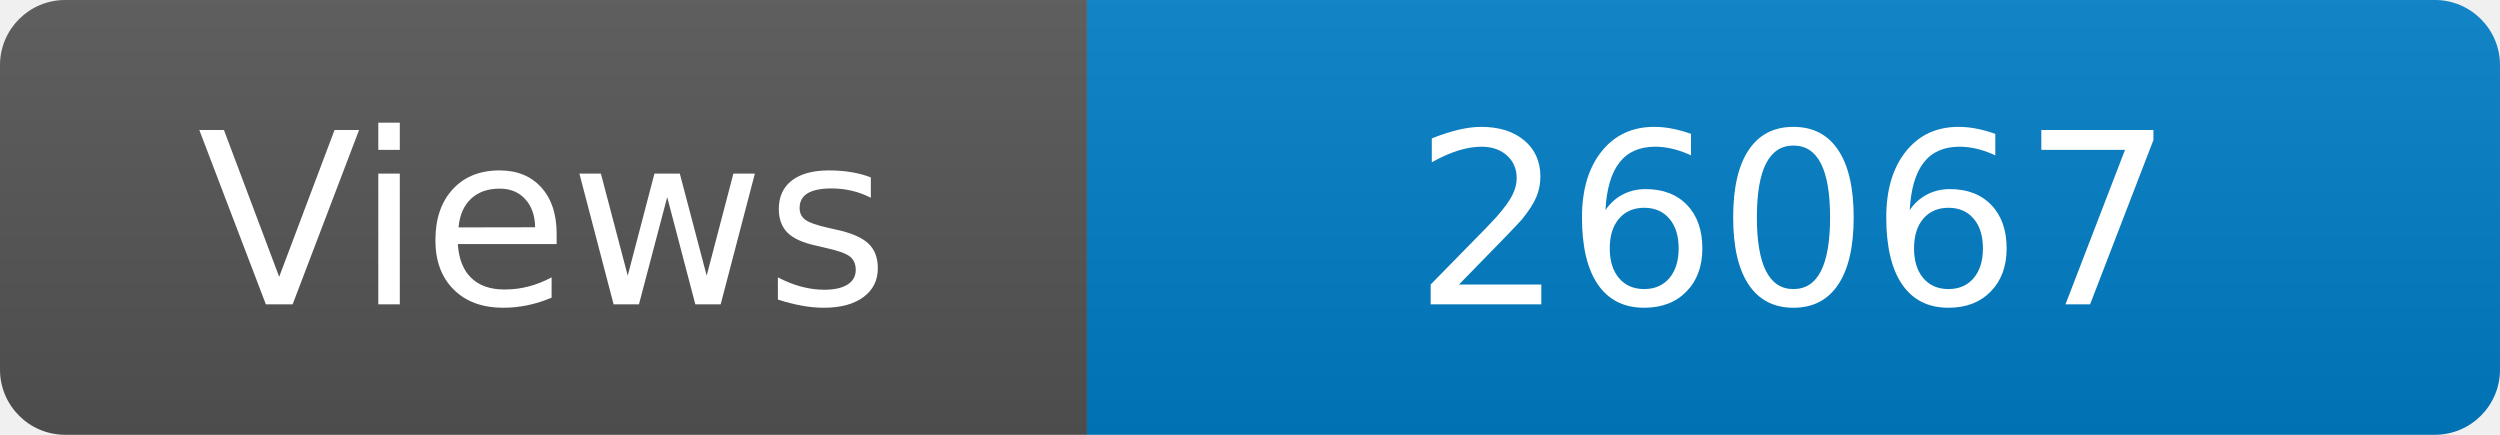
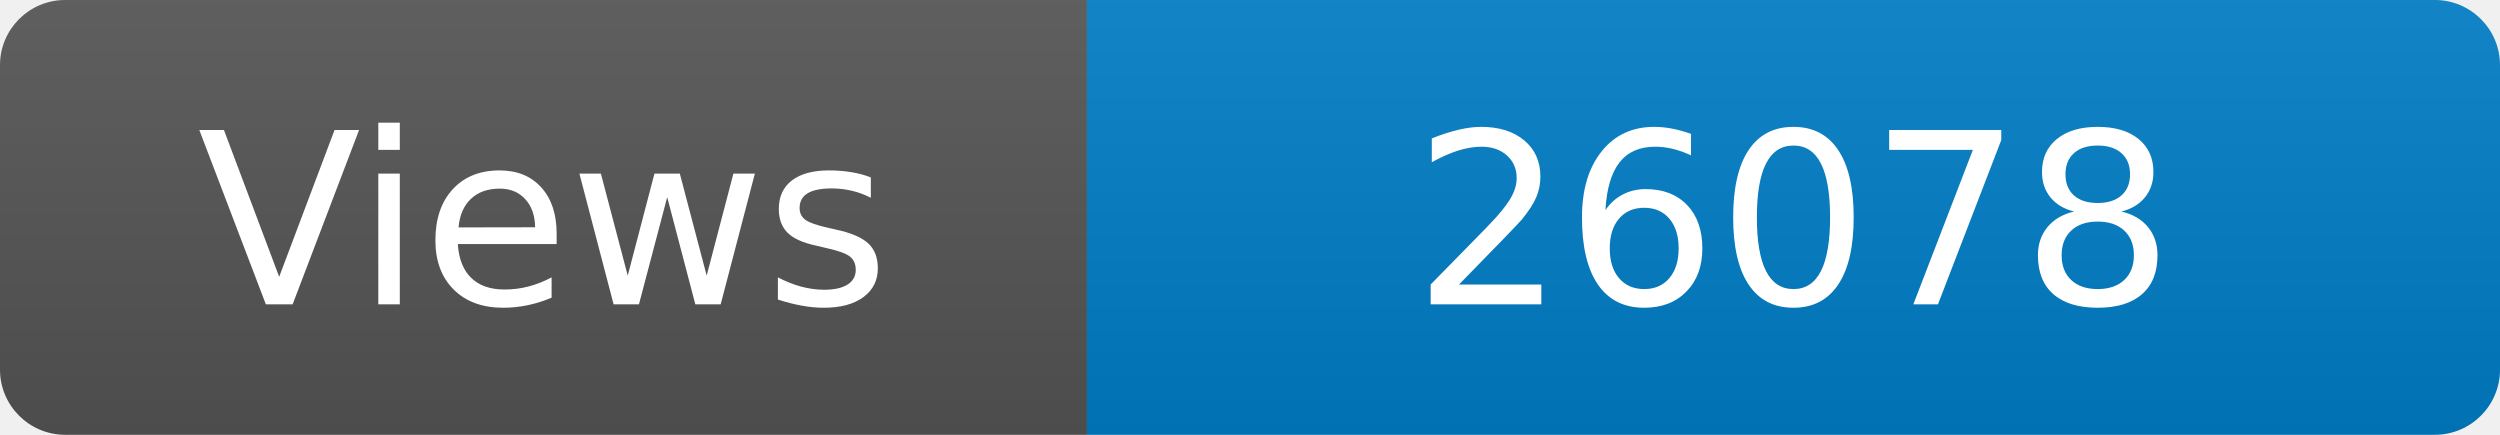
<svg xmlns="http://www.w3.org/2000/svg" width="115" height="20" role="img" aria-label="Maintained?: yes">
  <linearGradient id="s" x2="0" y2="100%">
    <stop offset="0" stop-color="#bbb" stop-opacity=".1" />
    <stop offset="1" stop-opacity=".1" />
  </linearGradient>
  <clipPath id="r">
    <rect width="115" height="20" rx="3" fill="#fff" />
  </clipPath>
  <g clip-path="url(#r)">
    <rect width="50" height="20" fill="#555" />
    <rect x="50" width="160" height="20" fill="#007ec6" />
    <rect width="115" height="20" fill="url(#s)" />
  </g>
  <g fill="#fff" text-anchor="middle" font-family="Verdana,Geneva,DejaVu Sans,sans-serif" font-size="110">
    <text x="250" y="140" transform="scale(.1)" fill="#fff">Views</text>
-     <text x="825" y="140" transform="scale(.1)" fill="#fff">26067</text>
+     <text x="825" y="140" transform="scale(.1)" fill="#fff">26078</text>
  </g>
</svg>
